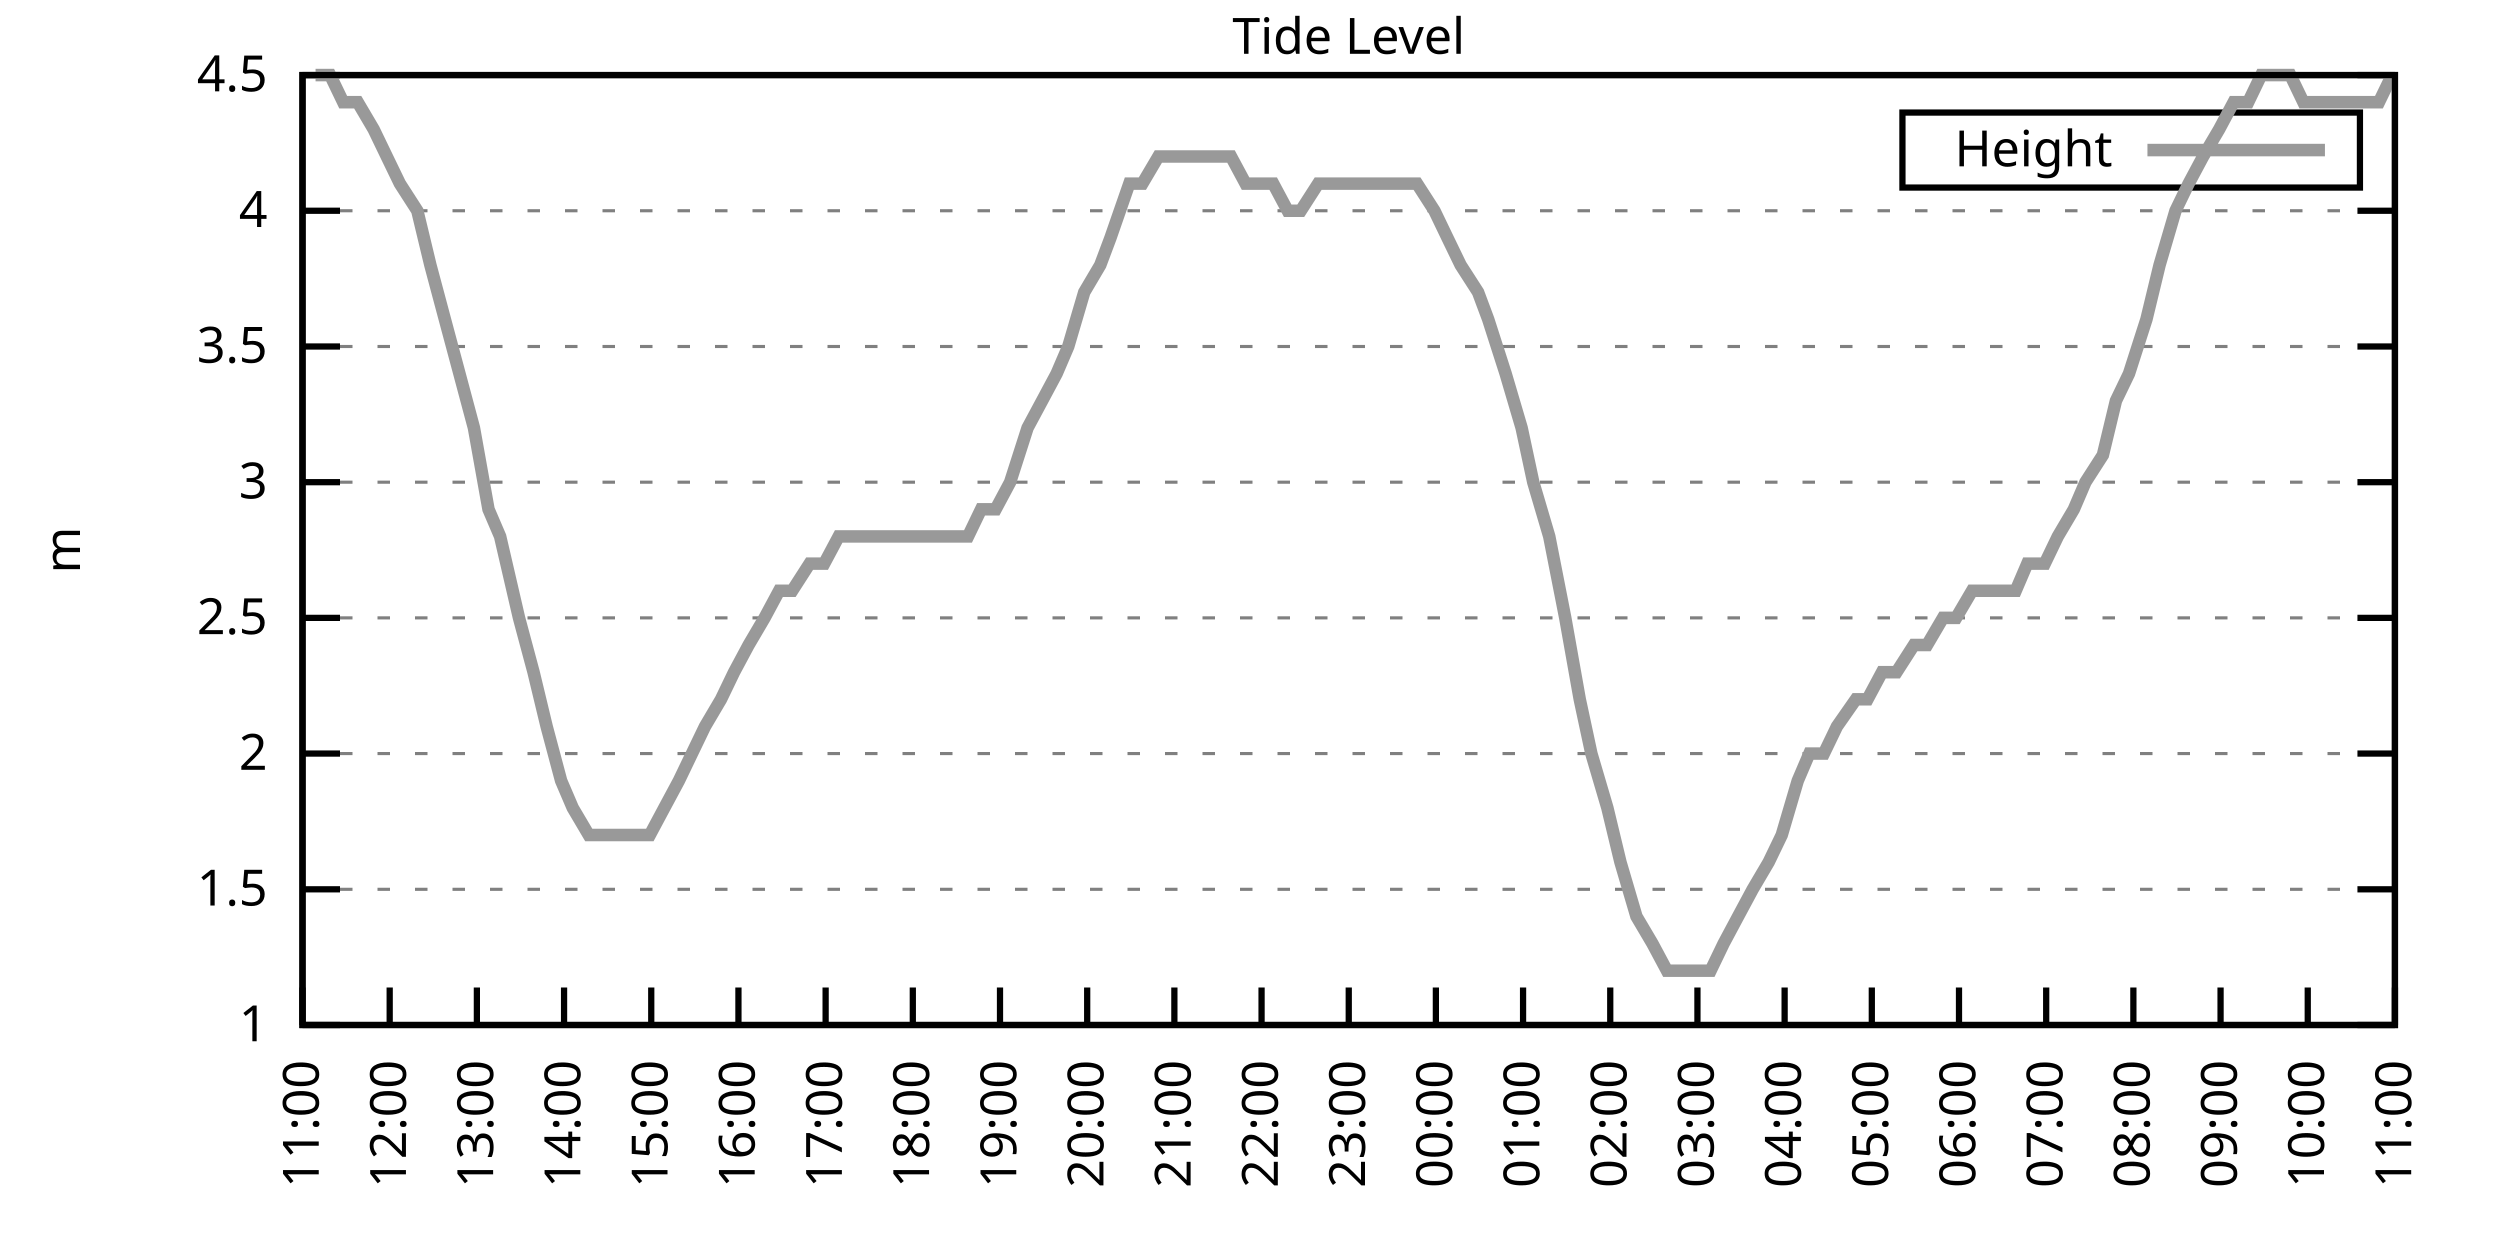
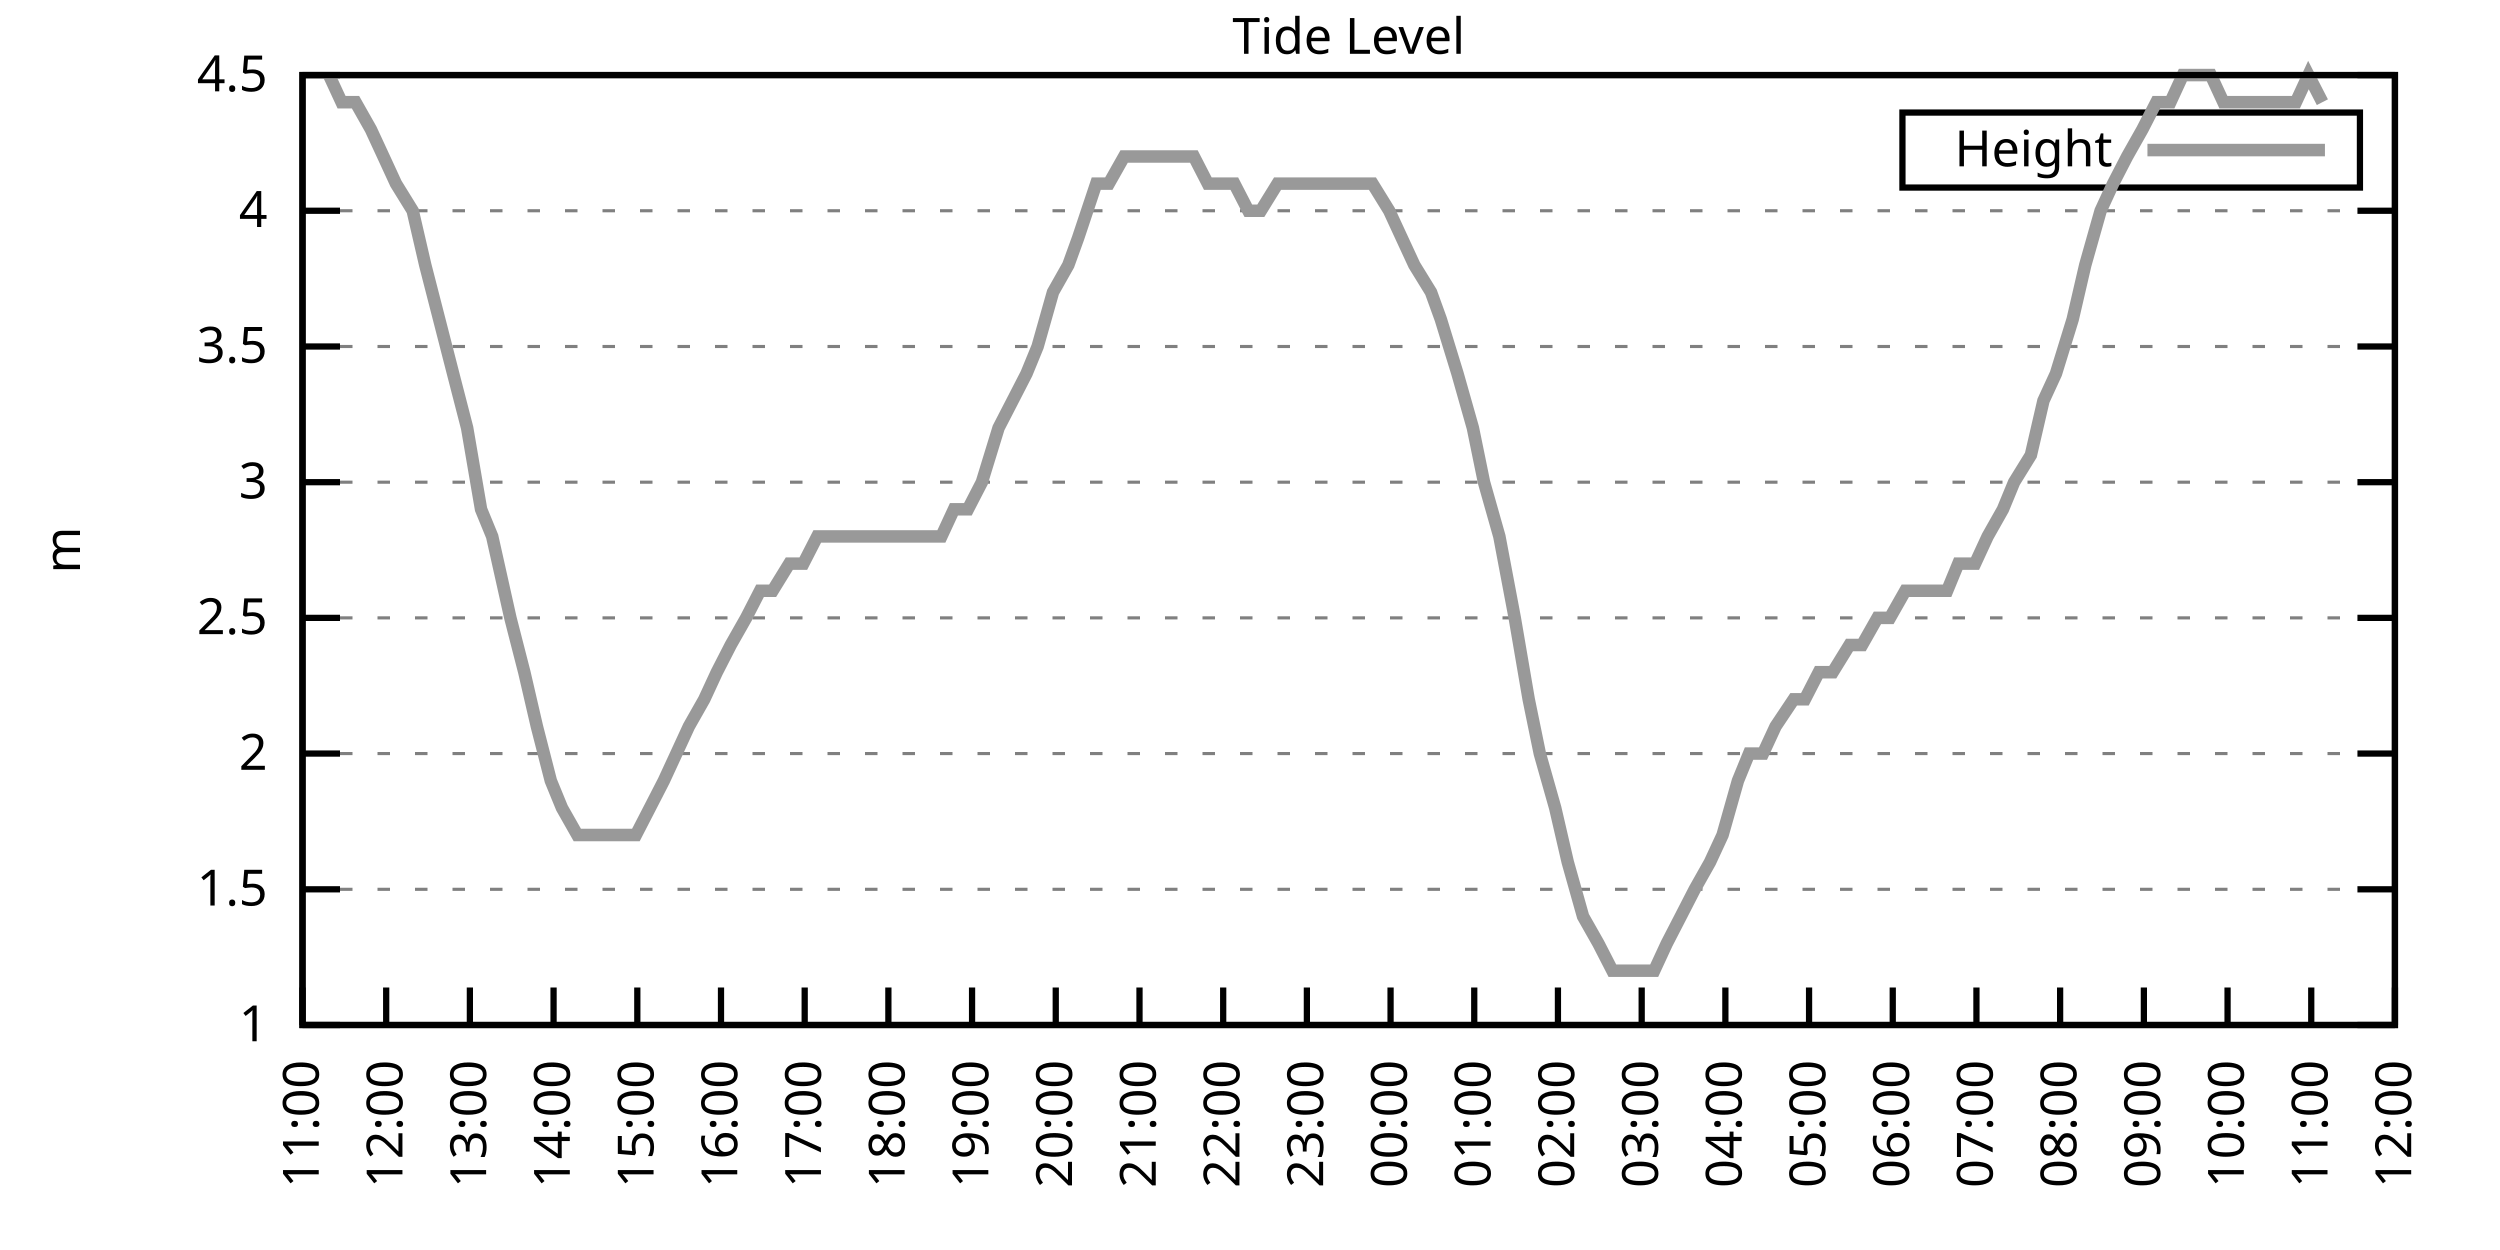
<svg xmlns="http://www.w3.org/2000/svg" xmlns:xlink="http://www.w3.org/1999/xlink" width="400" height="200" viewBox="0 0 400 200">
  <g id="gnuplot_canvas">
    <rect x="0" y="0" width="400" height="200" fill="none" />
    <defs>
      <circle id="gpDot" r="0.5" stroke-width="0.5" stroke="currentColor" />
      <path id="gpPt0" stroke-width="0.333" stroke="currentColor" d="M-1,0 h2 M0,-1 v2" />
      <path id="gpPt1" stroke-width="0.333" stroke="currentColor" d="M-1,-1 L1,1 M1,-1 L-1,1" />
      <path id="gpPt2" stroke-width="0.333" stroke="currentColor" d="M-1,0 L1,0 M0,-1 L0,1 M-1,-1 L1,1 M-1,1 L1,-1" />
      <rect id="gpPt3" stroke-width="0.333" stroke="currentColor" x="-1" y="-1" width="2" height="2" />
      <rect id="gpPt4" stroke-width="0.333" stroke="currentColor" fill="currentColor" x="-1" y="-1" width="2" height="2" />
      <circle id="gpPt5" stroke-width="0.333" stroke="currentColor" cx="0" cy="0" r="1" />
      <use xlink:href="#gpPt5" id="gpPt6" fill="currentColor" stroke="none" />
      <path id="gpPt7" stroke-width="0.333" stroke="currentColor" d="M0,-1.33 L-1.33,0.67 L1.33,0.67 z" />
      <use xlink:href="#gpPt7" id="gpPt8" fill="currentColor" stroke="none" />
      <use xlink:href="#gpPt7" id="gpPt9" stroke="currentColor" transform="rotate(180)" />
      <use xlink:href="#gpPt9" id="gpPt10" fill="currentColor" stroke="none" />
      <use xlink:href="#gpPt3" id="gpPt11" stroke="currentColor" transform="rotate(45)" />
      <use xlink:href="#gpPt11" id="gpPt12" fill="currentColor" stroke="none" />
      <path id="gpPt13" stroke-width="0.333" stroke="currentColor" d="M0,1.330 L1.265,0.411 L0.782,-1.067 L-0.782,-1.076 L-1.265,0.411 z" />
      <use xlink:href="#gpPt13" id="gpPt14" fill="currentColor" stroke="none" />
      <filter id="textbox" filterUnits="objectBoundingBox" x="0" y="0" height="1" width="1">
        <feFlood flood-color="white" flood-opacity="1" result="bgnd" />
        <feComposite in="SourceGraphic" in2="bgnd" operator="atop" />
      </filter>
      <filter id="greybox" filterUnits="objectBoundingBox" x="0" y="0" height="1" width="1">
        <feFlood flood-color="lightgrey" flood-opacity="1" result="grey" />
        <feComposite in="SourceGraphic" in2="grey" operator="atop" />
      </filter>
    </defs>
    <g fill="none" color="white" stroke="currentColor" stroke-width="1.00" stroke-linecap="butt" stroke-linejoin="miter">
</g>
    <g fill="none" color="black" stroke="currentColor" stroke-width="1.00" stroke-linecap="butt" stroke-linejoin="miter">
      <g stroke="none" shape-rendering="crispEdges">
        <polygon fill="rgb(255, 255, 255)" points="48.40,164.00 383.18,164.00 383.18,12.02 48.40,12.02 " />
      </g>
    </g>
    <g fill="none" color="black" stroke="currentColor" stroke-width="1.00" stroke-linecap="butt" stroke-linejoin="miter">
</g>
    <g fill="none" color="black" stroke="black" stroke-width="0.50" stroke-linecap="butt" stroke-linejoin="miter">
</g>
    <g fill="none" color="gray" stroke="currentColor" stroke-width="0.50" stroke-linecap="butt" stroke-linejoin="miter">
      <path stroke="gray" stroke-dasharray="2,4" class="gridline" d="M48.40,164.00 L383.19,164.00  " />
    </g>
    <g fill="none" color="gray" stroke="gray" stroke-width="1.00" stroke-linecap="butt" stroke-linejoin="miter">
</g>
    <g fill="none" color="black" stroke="currentColor" stroke-width="1.00" stroke-linecap="butt" stroke-linejoin="miter">
      <path stroke="black" d="M48.40,164.00 L54.40,164.00 M383.19,164.00 L377.19,164.00  " />
      <g transform="translate(42.80,166.60)" stroke="none" fill="black" font-family="Sans" font-size="8.00" text-anchor="end">
        <text>
          <tspan font-family="Sans"> 1</tspan>
        </text>
      </g>
    </g>
    <g fill="none" color="black" stroke="currentColor" stroke-width="1.00" stroke-linecap="butt" stroke-linejoin="miter">
</g>
    <g fill="none" color="black" stroke="black" stroke-width="0.50" stroke-linecap="butt" stroke-linejoin="miter">
</g>
    <g fill="none" color="gray" stroke="currentColor" stroke-width="0.50" stroke-linecap="butt" stroke-linejoin="miter">
      <path stroke="gray" stroke-dasharray="2,4" class="gridline" d="M48.40,142.29 L383.19,142.29  " />
    </g>
    <g fill="none" color="gray" stroke="gray" stroke-width="1.00" stroke-linecap="butt" stroke-linejoin="miter">
</g>
    <g fill="none" color="black" stroke="currentColor" stroke-width="1.00" stroke-linecap="butt" stroke-linejoin="miter">
      <path stroke="black" d="M48.40,142.29 L54.40,142.29 M383.19,142.29 L377.19,142.29  " />
      <g transform="translate(42.80,144.89)" stroke="none" fill="black" font-family="Sans" font-size="8.00" text-anchor="end">
        <text>
          <tspan font-family="Sans"> 1.5</tspan>
        </text>
      </g>
    </g>
    <g fill="none" color="black" stroke="currentColor" stroke-width="1.00" stroke-linecap="butt" stroke-linejoin="miter">
</g>
    <g fill="none" color="black" stroke="black" stroke-width="0.50" stroke-linecap="butt" stroke-linejoin="miter">
</g>
    <g fill="none" color="gray" stroke="currentColor" stroke-width="0.50" stroke-linecap="butt" stroke-linejoin="miter">
      <path stroke="gray" stroke-dasharray="2,4" class="gridline" d="M48.40,120.57 L383.19,120.57  " />
    </g>
    <g fill="none" color="gray" stroke="gray" stroke-width="1.00" stroke-linecap="butt" stroke-linejoin="miter">
</g>
    <g fill="none" color="black" stroke="currentColor" stroke-width="1.00" stroke-linecap="butt" stroke-linejoin="miter">
      <path stroke="black" d="M48.40,120.57 L54.40,120.57 M383.19,120.57 L377.19,120.57  " />
      <g transform="translate(42.80,123.17)" stroke="none" fill="black" font-family="Sans" font-size="8.00" text-anchor="end">
        <text>
          <tspan font-family="Sans"> 2</tspan>
        </text>
      </g>
    </g>
    <g fill="none" color="black" stroke="currentColor" stroke-width="1.00" stroke-linecap="butt" stroke-linejoin="miter">
</g>
    <g fill="none" color="black" stroke="black" stroke-width="0.50" stroke-linecap="butt" stroke-linejoin="miter">
</g>
    <g fill="none" color="gray" stroke="currentColor" stroke-width="0.50" stroke-linecap="butt" stroke-linejoin="miter">
      <path stroke="gray" stroke-dasharray="2,4" class="gridline" d="M48.40,98.86 L383.19,98.86  " />
    </g>
    <g fill="none" color="gray" stroke="gray" stroke-width="1.00" stroke-linecap="butt" stroke-linejoin="miter">
</g>
    <g fill="none" color="black" stroke="currentColor" stroke-width="1.00" stroke-linecap="butt" stroke-linejoin="miter">
      <path stroke="black" d="M48.40,98.86 L54.40,98.86 M383.19,98.86 L377.19,98.86  " />
      <g transform="translate(42.80,101.46)" stroke="none" fill="black" font-family="Sans" font-size="8.00" text-anchor="end">
        <text>
          <tspan font-family="Sans"> 2.5</tspan>
        </text>
      </g>
    </g>
    <g fill="none" color="black" stroke="currentColor" stroke-width="1.00" stroke-linecap="butt" stroke-linejoin="miter">
</g>
    <g fill="none" color="black" stroke="black" stroke-width="0.50" stroke-linecap="butt" stroke-linejoin="miter">
</g>
    <g fill="none" color="gray" stroke="currentColor" stroke-width="0.50" stroke-linecap="butt" stroke-linejoin="miter">
      <path stroke="gray" stroke-dasharray="2,4" class="gridline" d="M48.40,77.15 L383.19,77.15  " />
    </g>
    <g fill="none" color="gray" stroke="gray" stroke-width="1.00" stroke-linecap="butt" stroke-linejoin="miter">
</g>
    <g fill="none" color="black" stroke="currentColor" stroke-width="1.00" stroke-linecap="butt" stroke-linejoin="miter">
      <path stroke="black" d="M48.40,77.15 L54.40,77.15 M383.19,77.15 L377.19,77.15  " />
      <g transform="translate(42.80,79.75)" stroke="none" fill="black" font-family="Sans" font-size="8.00" text-anchor="end">
        <text>
          <tspan font-family="Sans"> 3</tspan>
        </text>
      </g>
    </g>
    <g fill="none" color="black" stroke="currentColor" stroke-width="1.00" stroke-linecap="butt" stroke-linejoin="miter">
</g>
    <g fill="none" color="black" stroke="black" stroke-width="0.50" stroke-linecap="butt" stroke-linejoin="miter">
</g>
    <g fill="none" color="gray" stroke="currentColor" stroke-width="0.50" stroke-linecap="butt" stroke-linejoin="miter">
      <path stroke="gray" stroke-dasharray="2,4" class="gridline" d="M48.40,55.44 L383.19,55.44  " />
    </g>
    <g fill="none" color="gray" stroke="gray" stroke-width="1.00" stroke-linecap="butt" stroke-linejoin="miter">
</g>
    <g fill="none" color="black" stroke="currentColor" stroke-width="1.00" stroke-linecap="butt" stroke-linejoin="miter">
      <path stroke="black" d="M48.40,55.44 L54.40,55.44 M383.19,55.44 L377.19,55.44  " />
      <g transform="translate(42.80,58.04)" stroke="none" fill="black" font-family="Sans" font-size="8.00" text-anchor="end">
        <text>
          <tspan font-family="Sans"> 3.5</tspan>
        </text>
      </g>
    </g>
    <g fill="none" color="black" stroke="currentColor" stroke-width="1.00" stroke-linecap="butt" stroke-linejoin="miter">
</g>
    <g fill="none" color="black" stroke="black" stroke-width="0.50" stroke-linecap="butt" stroke-linejoin="miter">
</g>
    <g fill="none" color="gray" stroke="currentColor" stroke-width="0.50" stroke-linecap="butt" stroke-linejoin="miter">
      <path stroke="gray" stroke-dasharray="2,4" class="gridline" d="M48.40,33.72 L383.19,33.72  " />
    </g>
    <g fill="none" color="gray" stroke="gray" stroke-width="1.00" stroke-linecap="butt" stroke-linejoin="miter">
</g>
    <g fill="none" color="black" stroke="currentColor" stroke-width="1.00" stroke-linecap="butt" stroke-linejoin="miter">
      <path stroke="black" d="M48.40,33.72 L54.40,33.72 M383.19,33.72 L377.19,33.72  " />
      <g transform="translate(42.80,36.32)" stroke="none" fill="black" font-family="Sans" font-size="8.00" text-anchor="end">
        <text>
          <tspan font-family="Sans"> 4</tspan>
        </text>
      </g>
    </g>
    <g fill="none" color="black" stroke="currentColor" stroke-width="1.00" stroke-linecap="butt" stroke-linejoin="miter">
</g>
    <g fill="none" color="black" stroke="black" stroke-width="0.50" stroke-linecap="butt" stroke-linejoin="miter">
</g>
    <g fill="none" color="gray" stroke="currentColor" stroke-width="0.50" stroke-linecap="butt" stroke-linejoin="miter">
      <path stroke="gray" stroke-dasharray="2,4" class="gridline" d="M48.40,12.01 L383.19,12.01  " />
    </g>
    <g fill="none" color="gray" stroke="gray" stroke-width="1.00" stroke-linecap="butt" stroke-linejoin="miter">
</g>
    <g fill="none" color="black" stroke="currentColor" stroke-width="1.00" stroke-linecap="butt" stroke-linejoin="miter">
      <path stroke="black" d="M48.40,12.01 L54.40,12.01 M383.19,12.01 L377.19,12.01  " />
      <g transform="translate(42.80,14.61)" stroke="none" fill="black" font-family="Sans" font-size="8.00" text-anchor="end">
        <text>
          <tspan font-family="Sans"> 4.5</tspan>
        </text>
      </g>
    </g>
    <g fill="none" color="black" stroke="currentColor" stroke-width="1.00" stroke-linecap="butt" stroke-linejoin="miter">
      <path stroke="black" d="M48.40,164.00 L48.40,158.00  " />
      <g transform="translate(51.00,169.60) rotate(270.00)" stroke="none" fill="black" font-family="Sans" font-size="8.00" text-anchor="end">
        <text>
          <tspan font-family="Sans">11:00</tspan>
        </text>
      </g>
    </g>
    <g fill="none" color="black" stroke="currentColor" stroke-width="1.00" stroke-linecap="butt" stroke-linejoin="miter">
-       <path stroke="black" d="M62.35,164.00 L62.35,158.00  " />
-       <g transform="translate(64.95,169.60) rotate(270.00)" stroke="none" fill="black" font-family="Sans" font-size="8.00" text-anchor="end">
+       <path stroke="black" d="M61.79,164.00 L61.79,158.00  " />
+       <g transform="translate(64.39,169.60) rotate(270.00)" stroke="none" fill="black" font-family="Sans" font-size="8.00" text-anchor="end">
        <text>
          <tspan font-family="Sans">12:00</tspan>
        </text>
      </g>
    </g>
    <g fill="none" color="black" stroke="currentColor" stroke-width="1.00" stroke-linecap="butt" stroke-linejoin="miter">
-       <path stroke="black" d="M76.30,164.00 L76.30,158.00  " />
-       <g transform="translate(78.90,169.60) rotate(270.00)" stroke="none" fill="black" font-family="Sans" font-size="8.00" text-anchor="end">
+       <path stroke="black" d="M75.18,164.00 L75.18,158.00  " />
+       <g transform="translate(77.78,169.60) rotate(270.00)" stroke="none" fill="black" font-family="Sans" font-size="8.00" text-anchor="end">
        <text>
          <tspan font-family="Sans">13:00</tspan>
        </text>
      </g>
    </g>
    <g fill="none" color="black" stroke="currentColor" stroke-width="1.00" stroke-linecap="butt" stroke-linejoin="miter">
-       <path stroke="black" d="M90.25,164.00 L90.25,158.00  " />
-       <g transform="translate(92.85,169.60) rotate(270.00)" stroke="none" fill="black" font-family="Sans" font-size="8.00" text-anchor="end">
+       <path stroke="black" d="M88.57,164.00 L88.57,158.00  " />
+       <g transform="translate(91.17,169.60) rotate(270.00)" stroke="none" fill="black" font-family="Sans" font-size="8.00" text-anchor="end">
        <text>
          <tspan font-family="Sans">14:00</tspan>
        </text>
      </g>
    </g>
    <g fill="none" color="black" stroke="currentColor" stroke-width="1.00" stroke-linecap="butt" stroke-linejoin="miter">
-       <path stroke="black" d="M104.20,164.00 L104.20,158.00  " />
-       <g transform="translate(106.80,169.60) rotate(270.00)" stroke="none" fill="black" font-family="Sans" font-size="8.00" text-anchor="end">
+       <path stroke="black" d="M101.97,164.00 L101.97,158.00  " />
+       <g transform="translate(104.57,169.60) rotate(270.00)" stroke="none" fill="black" font-family="Sans" font-size="8.00" text-anchor="end">
        <text>
          <tspan font-family="Sans">15:00</tspan>
        </text>
      </g>
    </g>
    <g fill="none" color="black" stroke="currentColor" stroke-width="1.00" stroke-linecap="butt" stroke-linejoin="miter">
-       <path stroke="black" d="M118.15,164.00 L118.15,158.00  " />
-       <g transform="translate(120.75,169.60) rotate(270.00)" stroke="none" fill="black" font-family="Sans" font-size="8.00" text-anchor="end">
+       <path stroke="black" d="M115.36,164.00 L115.36,158.00  " />
+       <g transform="translate(117.96,169.60) rotate(270.00)" stroke="none" fill="black" font-family="Sans" font-size="8.00" text-anchor="end">
        <text>
          <tspan font-family="Sans">16:00</tspan>
        </text>
      </g>
    </g>
    <g fill="none" color="black" stroke="currentColor" stroke-width="1.00" stroke-linecap="butt" stroke-linejoin="miter">
-       <path stroke="black" d="M132.10,164.00 L132.10,158.00  " />
-       <g transform="translate(134.70,169.60) rotate(270.00)" stroke="none" fill="black" font-family="Sans" font-size="8.00" text-anchor="end">
+       <path stroke="black" d="M128.75,164.00 L128.75,158.00  " />
+       <g transform="translate(131.35,169.60) rotate(270.00)" stroke="none" fill="black" font-family="Sans" font-size="8.00" text-anchor="end">
        <text>
          <tspan font-family="Sans">17:00</tspan>
        </text>
      </g>
    </g>
    <g fill="none" color="black" stroke="currentColor" stroke-width="1.00" stroke-linecap="butt" stroke-linejoin="miter">
-       <path stroke="black" d="M146.05,164.00 L146.05,158.00  " />
-       <g transform="translate(148.65,169.60) rotate(270.00)" stroke="none" fill="black" font-family="Sans" font-size="8.00" text-anchor="end">
+       <path stroke="black" d="M142.14,164.00 L142.14,158.00  " />
+       <g transform="translate(144.74,169.60) rotate(270.00)" stroke="none" fill="black" font-family="Sans" font-size="8.00" text-anchor="end">
        <text>
          <tspan font-family="Sans">18:00</tspan>
        </text>
      </g>
    </g>
    <g fill="none" color="black" stroke="currentColor" stroke-width="1.00" stroke-linecap="butt" stroke-linejoin="miter">
-       <path stroke="black" d="M160.00,164.00 L160.00,158.00  " />
-       <g transform="translate(162.60,169.60) rotate(270.00)" stroke="none" fill="black" font-family="Sans" font-size="8.00" text-anchor="end">
+       <path stroke="black" d="M155.53,164.00 L155.53,158.00  " />
+       <g transform="translate(158.13,169.60) rotate(270.00)" stroke="none" fill="black" font-family="Sans" font-size="8.00" text-anchor="end">
        <text>
          <tspan font-family="Sans">19:00</tspan>
        </text>
      </g>
    </g>
    <g fill="none" color="black" stroke="currentColor" stroke-width="1.00" stroke-linecap="butt" stroke-linejoin="miter">
-       <path stroke="black" d="M173.95,164.00 L173.95,158.00  " />
-       <g transform="translate(176.55,169.60) rotate(270.00)" stroke="none" fill="black" font-family="Sans" font-size="8.00" text-anchor="end">
+       <path stroke="black" d="M168.92,164.00 L168.92,158.00  " />
+       <g transform="translate(171.52,169.60) rotate(270.00)" stroke="none" fill="black" font-family="Sans" font-size="8.00" text-anchor="end">
        <text>
          <tspan font-family="Sans">20:00</tspan>
        </text>
      </g>
    </g>
    <g fill="none" color="black" stroke="currentColor" stroke-width="1.00" stroke-linecap="butt" stroke-linejoin="miter">
-       <path stroke="black" d="M187.90,164.00 L187.90,158.00  " />
-       <g transform="translate(190.50,169.60) rotate(270.00)" stroke="none" fill="black" font-family="Sans" font-size="8.00" text-anchor="end">
+       <path stroke="black" d="M182.32,164.00 L182.32,158.00  " />
+       <g transform="translate(184.92,169.60) rotate(270.00)" stroke="none" fill="black" font-family="Sans" font-size="8.00" text-anchor="end">
        <text>
          <tspan font-family="Sans">21:00</tspan>
        </text>
      </g>
    </g>
    <g fill="none" color="black" stroke="currentColor" stroke-width="1.00" stroke-linecap="butt" stroke-linejoin="miter">
-       <path stroke="black" d="M201.85,164.00 L201.85,158.00  " />
-       <g transform="translate(204.45,169.60) rotate(270.00)" stroke="none" fill="black" font-family="Sans" font-size="8.00" text-anchor="end">
+       <path stroke="black" d="M195.71,164.00 L195.71,158.00  " />
+       <g transform="translate(198.31,169.60) rotate(270.00)" stroke="none" fill="black" font-family="Sans" font-size="8.00" text-anchor="end">
        <text>
          <tspan font-family="Sans">22:00</tspan>
        </text>
      </g>
    </g>
    <g fill="none" color="black" stroke="currentColor" stroke-width="1.00" stroke-linecap="butt" stroke-linejoin="miter">
-       <path stroke="black" d="M215.80,164.00 L215.80,158.00  " />
-       <g transform="translate(218.40,169.60) rotate(270.00)" stroke="none" fill="black" font-family="Sans" font-size="8.00" text-anchor="end">
+       <path stroke="black" d="M209.10,164.00 L209.10,158.00  " />
+       <g transform="translate(211.70,169.60) rotate(270.00)" stroke="none" fill="black" font-family="Sans" font-size="8.00" text-anchor="end">
        <text>
          <tspan font-family="Sans">23:00</tspan>
        </text>
      </g>
    </g>
    <g fill="none" color="black" stroke="currentColor" stroke-width="1.00" stroke-linecap="butt" stroke-linejoin="miter">
-       <path stroke="black" d="M229.74,164.00 L229.74,158.00  " />
-       <g transform="translate(232.34,169.60) rotate(270.00)" stroke="none" fill="black" font-family="Sans" font-size="8.00" text-anchor="end">
+       <path stroke="black" d="M222.49,164.00 L222.49,158.00  " />
+       <g transform="translate(225.09,169.60) rotate(270.00)" stroke="none" fill="black" font-family="Sans" font-size="8.00" text-anchor="end">
        <text>
          <tspan font-family="Sans">00:00</tspan>
        </text>
      </g>
    </g>
    <g fill="none" color="black" stroke="currentColor" stroke-width="1.00" stroke-linecap="butt" stroke-linejoin="miter">
-       <path stroke="black" d="M243.69,164.00 L243.69,158.00  " />
-       <g transform="translate(246.29,169.60) rotate(270.00)" stroke="none" fill="black" font-family="Sans" font-size="8.00" text-anchor="end">
+       <path stroke="black" d="M235.88,164.00 L235.88,158.00  " />
+       <g transform="translate(238.48,169.60) rotate(270.00)" stroke="none" fill="black" font-family="Sans" font-size="8.00" text-anchor="end">
        <text>
          <tspan font-family="Sans">01:00</tspan>
        </text>
      </g>
    </g>
    <g fill="none" color="black" stroke="currentColor" stroke-width="1.00" stroke-linecap="butt" stroke-linejoin="miter">
-       <path stroke="black" d="M257.64,164.00 L257.64,158.00  " />
-       <g transform="translate(260.24,169.60) rotate(270.00)" stroke="none" fill="black" font-family="Sans" font-size="8.00" text-anchor="end">
+       <path stroke="black" d="M249.27,164.00 L249.27,158.00  " />
+       <g transform="translate(251.87,169.60) rotate(270.00)" stroke="none" fill="black" font-family="Sans" font-size="8.00" text-anchor="end">
        <text>
          <tspan font-family="Sans">02:00</tspan>
        </text>
      </g>
    </g>
    <g fill="none" color="black" stroke="currentColor" stroke-width="1.00" stroke-linecap="butt" stroke-linejoin="miter">
-       <path stroke="black" d="M271.59,164.00 L271.59,158.00  " />
-       <g transform="translate(274.19,169.60) rotate(270.00)" stroke="none" fill="black" font-family="Sans" font-size="8.00" text-anchor="end">
+       <path stroke="black" d="M262.67,164.00 L262.67,158.00  " />
+       <g transform="translate(265.27,169.60) rotate(270.00)" stroke="none" fill="black" font-family="Sans" font-size="8.00" text-anchor="end">
        <text>
          <tspan font-family="Sans">03:00</tspan>
        </text>
      </g>
    </g>
    <g fill="none" color="black" stroke="currentColor" stroke-width="1.00" stroke-linecap="butt" stroke-linejoin="miter">
-       <path stroke="black" d="M285.54,164.00 L285.54,158.00  " />
-       <g transform="translate(288.14,169.60) rotate(270.00)" stroke="none" fill="black" font-family="Sans" font-size="8.00" text-anchor="end">
+       <path stroke="black" d="M276.06,164.00 L276.06,158.00  " />
+       <g transform="translate(278.66,169.60) rotate(270.00)" stroke="none" fill="black" font-family="Sans" font-size="8.00" text-anchor="end">
        <text>
          <tspan font-family="Sans">04:00</tspan>
        </text>
      </g>
    </g>
    <g fill="none" color="black" stroke="currentColor" stroke-width="1.00" stroke-linecap="butt" stroke-linejoin="miter">
-       <path stroke="black" d="M299.49,164.00 L299.49,158.00  " />
-       <g transform="translate(302.09,169.60) rotate(270.00)" stroke="none" fill="black" font-family="Sans" font-size="8.00" text-anchor="end">
+       <path stroke="black" d="M289.45,164.00 L289.45,158.00  " />
+       <g transform="translate(292.05,169.60) rotate(270.00)" stroke="none" fill="black" font-family="Sans" font-size="8.00" text-anchor="end">
        <text>
          <tspan font-family="Sans">05:00</tspan>
        </text>
      </g>
    </g>
    <g fill="none" color="black" stroke="currentColor" stroke-width="1.00" stroke-linecap="butt" stroke-linejoin="miter">
-       <path stroke="black" d="M313.44,164.00 L313.44,158.00  " />
-       <g transform="translate(316.04,169.60) rotate(270.00)" stroke="none" fill="black" font-family="Sans" font-size="8.00" text-anchor="end">
+       <path stroke="black" d="M302.84,164.00 L302.84,158.00  " />
+       <g transform="translate(305.44,169.60) rotate(270.00)" stroke="none" fill="black" font-family="Sans" font-size="8.00" text-anchor="end">
        <text>
          <tspan font-family="Sans">06:00</tspan>
        </text>
      </g>
    </g>
    <g fill="none" color="black" stroke="currentColor" stroke-width="1.00" stroke-linecap="butt" stroke-linejoin="miter">
-       <path stroke="black" d="M327.39,164.00 L327.39,158.00  " />
-       <g transform="translate(329.99,169.60) rotate(270.00)" stroke="none" fill="black" font-family="Sans" font-size="8.00" text-anchor="end">
+       <path stroke="black" d="M316.23,164.00 L316.23,158.00  " />
+       <g transform="translate(318.83,169.60) rotate(270.00)" stroke="none" fill="black" font-family="Sans" font-size="8.00" text-anchor="end">
        <text>
          <tspan font-family="Sans">07:00</tspan>
        </text>
      </g>
    </g>
    <g fill="none" color="black" stroke="currentColor" stroke-width="1.00" stroke-linecap="butt" stroke-linejoin="miter">
-       <path stroke="black" d="M341.34,164.00 L341.34,158.00  " />
-       <g transform="translate(343.94,169.60) rotate(270.00)" stroke="none" fill="black" font-family="Sans" font-size="8.00" text-anchor="end">
+       <path stroke="black" d="M329.62,164.00 L329.62,158.00  " />
+       <g transform="translate(332.22,169.60) rotate(270.00)" stroke="none" fill="black" font-family="Sans" font-size="8.00" text-anchor="end">
        <text>
          <tspan font-family="Sans">08:00</tspan>
        </text>
      </g>
    </g>
    <g fill="none" color="black" stroke="currentColor" stroke-width="1.00" stroke-linecap="butt" stroke-linejoin="miter">
-       <path stroke="black" d="M355.29,164.00 L355.29,158.00  " />
-       <g transform="translate(357.89,169.60) rotate(270.00)" stroke="none" fill="black" font-family="Sans" font-size="8.00" text-anchor="end">
+       <path stroke="black" d="M343.02,164.00 L343.02,158.00  " />
+       <g transform="translate(345.62,169.60) rotate(270.00)" stroke="none" fill="black" font-family="Sans" font-size="8.00" text-anchor="end">
        <text>
          <tspan font-family="Sans">09:00</tspan>
        </text>
      </g>
    </g>
    <g fill="none" color="black" stroke="currentColor" stroke-width="1.00" stroke-linecap="butt" stroke-linejoin="miter">
-       <path stroke="black" d="M369.24,164.00 L369.24,158.00  " />
-       <g transform="translate(371.84,169.60) rotate(270.00)" stroke="none" fill="black" font-family="Sans" font-size="8.00" text-anchor="end">
+       <path stroke="black" d="M356.41,164.00 L356.41,158.00  " />
+       <g transform="translate(359.01,169.60) rotate(270.00)" stroke="none" fill="black" font-family="Sans" font-size="8.00" text-anchor="end">
        <text>
          <tspan font-family="Sans">10:00</tspan>
+         </text>
+       </g>
+     </g>
+     <g fill="none" color="black" stroke="currentColor" stroke-width="1.00" stroke-linecap="butt" stroke-linejoin="miter">
+       <path stroke="black" d="M369.80,164.00 L369.80,158.00  " />
+       <g transform="translate(372.40,169.60) rotate(270.00)" stroke="none" fill="black" font-family="Sans" font-size="8.00" text-anchor="end">
+         <text>
+           <tspan font-family="Sans">11:00</tspan>
        </text>
      </g>
    </g>
    <g fill="none" color="black" stroke="currentColor" stroke-width="1.00" stroke-linecap="butt" stroke-linejoin="miter">
      <path stroke="black" d="M383.19,164.00 L383.19,158.00  " />
      <g transform="translate(385.79,169.60) rotate(270.00)" stroke="none" fill="black" font-family="Sans" font-size="8.00" text-anchor="end">
        <text>
-           <tspan font-family="Sans">11:00</tspan>
+           <tspan font-family="Sans">12:00</tspan>
        </text>
      </g>
    </g>
    <g fill="none" color="black" stroke="currentColor" stroke-width="1.00" stroke-linecap="butt" stroke-linejoin="miter">
</g>
    <g fill="none" color="black" stroke="currentColor" stroke-width="1.00" stroke-linecap="butt" stroke-linejoin="miter">
      <path stroke="black" d="M48.40,12.01 L48.40,164.00 L383.19,164.00 L383.19,12.01 L48.40,12.01 Z  " />
    </g>
    <g fill="none" color="black" stroke="currentColor" stroke-width="1.00" stroke-linecap="butt" stroke-linejoin="miter">
</g>
    <g fill="none" color="black" stroke="currentColor" stroke-width="1.00" stroke-linecap="butt" stroke-linejoin="miter">
      <path stroke="black" d="M304.39,30.01 L304.39,18.01 L377.59,18.01 L377.59,30.01 L304.39,30.01 Z  " />
    </g>
    <g id="Tide_level_plot_1">
      <g fill="none" color="white" stroke="black" stroke-width="2.00" stroke-linecap="butt" stroke-linejoin="miter">
</g>
      <g fill="none" color="black" stroke="currentColor" stroke-width="2.00" stroke-linecap="butt" stroke-linejoin="miter">
        <g transform="translate(337.99,26.61)" stroke="none" fill="black" font-family="Sans" font-size="8.00" text-anchor="end">
          <text>
            <tspan font-family="Sans">Height</tspan>
          </text>
        </g>
      </g>
      <g fill="none" color="black" stroke="currentColor" stroke-width="2.00" stroke-linecap="butt" stroke-linejoin="miter">
-         <path stroke="rgb(153, 153, 153)" d="M343.59,24.01 L371.99,24.01 M50.49,12.01 L52.82,12.01 L54.91,16.35 L57.23,16.35 L59.79,20.70 L61.88,25.04   L63.98,29.38 L66.77,33.72 L68.86,42.41 L71.18,51.09 L73.51,59.78 L75.83,68.46 L78.16,81.49 L80.02,85.83   L83.04,98.86 L85.37,107.55 L87.46,116.23 L89.78,124.92 L91.64,129.26 L94.20,133.60 L96.99,133.60 L99.08,133.60   L101.18,133.60 L103.97,133.60 L106.29,129.26 L108.62,124.92 L110.71,120.57 L112.80,116.23 L115.36,111.89 L117.45,107.55   L119.78,103.20 L122.33,98.86 L124.66,94.52 L126.75,94.52 L129.54,90.18 L131.87,90.18 L134.19,85.83 L136.51,85.83   L138.84,85.83 L141.16,85.83 L143.26,85.83 L145.81,85.83 L148.14,85.83 L150.00,85.83 L152.79,85.83 L154.88,85.83   L156.97,81.49 L159.30,81.49 L161.62,77.15 L164.41,68.46 L166.74,64.12 L169.06,59.78 L170.92,55.44 L173.48,46.75   L176.04,42.41 L177.67,38.07 L180.69,29.38 L182.78,29.38 L185.34,25.04 L187.43,25.04 L189.52,25.04 L191.85,25.04   L194.64,25.04 L196.96,25.04 L199.29,29.38 L201.38,29.38 L203.71,29.38 L206.03,33.72 L208.12,33.72 L210.91,29.38   L212.77,29.38 L215.10,29.38 L217.89,29.38 L220.21,29.38 L222.54,29.38 L224.63,29.38 L226.72,29.38 L229.51,33.72   L231.60,38.07 L233.70,42.41 L236.49,46.75 L238.11,51.09 L240.90,59.78 L243.46,68.46 L245.32,77.15 L247.88,85.83   L250.44,98.86 L252.76,111.89 L254.62,120.57 L257.18,129.26 L259.27,137.94 L261.83,146.63 L264.39,150.97 L266.71,155.31   L268.57,155.31 L271.36,155.31 L273.69,155.31 L275.78,150.97 L278.10,146.63 L280.43,142.29 L282.99,137.94 L285.08,133.60   L287.64,124.92 L289.50,120.57 L291.82,120.57 L293.91,116.23 L296.94,111.89 L298.80,111.89 L301.12,107.55 L303.44,107.55   L306.23,103.20 L308.33,103.20 L310.88,98.86 L312.98,98.86 L315.53,94.52 L317.86,94.52 L319.72,94.52 L322.51,94.52   L324.37,90.18 L327.16,90.18 L329.25,85.83 L331.81,81.49 L333.67,77.15 L336.46,72.81 L338.55,64.12 L340.64,59.78   L343.43,51.09 L345.53,42.41 L348.08,33.72 L350.18,29.38 L352.50,25.04 L355.06,20.70 L357.38,16.35 L359.71,16.35   L361.80,12.01 L364.36,12.01 L366.45,12.01 L368.54,16.35 L371.33,16.35 L373.19,16.35 L375.98,16.35 L377.84,16.35   L380.63,16.35 L382.73,12.01  " />
+         <path stroke="rgb(153, 153, 153)" d="M343.59,24.01 L371.99,24.01 M52.64,12.01 L54.65,16.35 L56.88,16.35 L59.34,20.70 L61.35,25.04 L63.35,29.38   L66.03,33.72 L68.04,42.41 L70.27,51.09 L72.50,59.78 L74.74,68.46 L76.97,81.49 L78.75,85.83 L81.66,98.86   L83.89,107.55 L85.90,116.23 L88.13,124.92 L89.91,129.26 L92.37,133.60 L95.05,133.60 L97.06,133.60 L99.06,133.60   L101.74,133.60 L103.98,129.26 L106.21,124.92 L108.22,120.57 L110.22,116.23 L112.68,111.89 L114.69,107.55 L116.92,103.20   L119.38,98.86 L121.61,94.52 L123.62,94.52 L126.29,90.18 L128.53,90.18 L130.76,85.83 L132.99,85.83 L135.22,85.83   L137.45,85.83 L139.46,85.83 L141.92,85.83 L144.15,85.83 L145.94,85.83 L148.61,85.83 L150.62,85.83 L152.63,81.49   L154.86,81.49 L157.10,77.15 L159.77,68.46 L162.01,64.12 L164.24,59.78 L166.02,55.44 L168.48,46.75 L170.93,42.41   L172.50,38.07 L175.40,29.38 L177.41,29.38 L179.86,25.04 L181.87,25.04 L183.88,25.04 L186.11,25.04 L188.79,25.04   L191.02,25.04 L193.25,29.38 L195.26,29.38 L197.49,29.38 L199.73,33.72 L201.73,33.72 L204.41,29.38 L206.20,29.38   L208.43,29.38 L211.11,29.38 L213.34,29.38 L215.57,29.38 L217.58,29.38 L219.59,29.38 L222.27,33.72 L224.28,38.07   L226.29,42.41 L228.96,46.75 L230.53,51.09 L233.20,59.78 L235.66,68.46 L237.44,77.15 L239.90,85.83 L242.36,98.86   L244.59,111.89 L246.37,120.57 L248.83,129.26 L250.84,137.94 L253.29,146.63 L255.75,150.97 L257.98,155.31 L259.76,155.31   L262.44,155.31 L264.67,155.31 L266.68,150.97 L268.92,146.63 L271.15,142.29 L273.60,137.94 L275.61,133.60 L278.07,124.92   L279.85,120.57 L282.08,120.57 L284.09,116.23 L286.99,111.89 L288.78,111.89 L291.01,107.55 L293.24,107.55 L295.92,103.20   L297.93,103.20 L300.39,98.86 L302.39,98.86 L304.85,94.52 L307.08,94.52 L308.87,94.52 L311.54,94.52 L313.33,90.18   L316.01,90.18 L318.02,85.83 L320.47,81.49 L322.26,77.15 L324.94,72.81 L326.95,64.12 L328.95,59.78 L331.63,51.09   L333.64,42.41 L336.10,33.72 L338.10,29.38 L340.34,25.04 L342.79,20.70 L345.02,16.35 L347.26,16.35 L349.26,12.01   L351.72,12.01 L353.73,12.01 L355.74,16.35 L358.42,16.35 L360.20,16.35 L362.88,16.35 L364.66,16.35 L367.34,16.35   L369.35,12.01 L371.58,16.35  " />
      </g>
    </g>
    <g fill="none" color="black" stroke="currentColor" stroke-width="2.00" stroke-linecap="butt" stroke-linejoin="miter">
</g>
    <g fill="none" color="black" stroke="black" stroke-width="1.00" stroke-linecap="butt" stroke-linejoin="miter">
</g>
    <g fill="none" color="black" stroke="currentColor" stroke-width="1.00" stroke-linecap="butt" stroke-linejoin="miter">
      <path stroke="black" d="M48.40,12.01 L48.40,164.00 L383.19,164.00 L383.19,12.01 L48.40,12.01 Z  " />
      <g transform="translate(12.80,88.01) rotate(270.00)" stroke="none" fill="black" font-family="Sans" font-size="8.00" text-anchor="middle">
        <text>
          <tspan font-family="Sans">m</tspan>
        </text>
      </g>
    </g>
    <g fill="none" color="black" stroke="currentColor" stroke-width="1.00" stroke-linecap="butt" stroke-linejoin="miter">
</g>
    <g fill="none" color="black" stroke="currentColor" stroke-width="1.00" stroke-linecap="butt" stroke-linejoin="miter">
      <g transform="translate(215.79,8.61)" stroke="none" fill="black" font-family="Sans" font-size="8.00" text-anchor="middle">
        <text>
          <tspan font-family="Sans">Tide Level</tspan>
        </text>
      </g>
    </g>
    <g fill="none" color="black" stroke="currentColor" stroke-width="1.00" stroke-linecap="butt" stroke-linejoin="miter">
</g>
  </g>
</svg>
